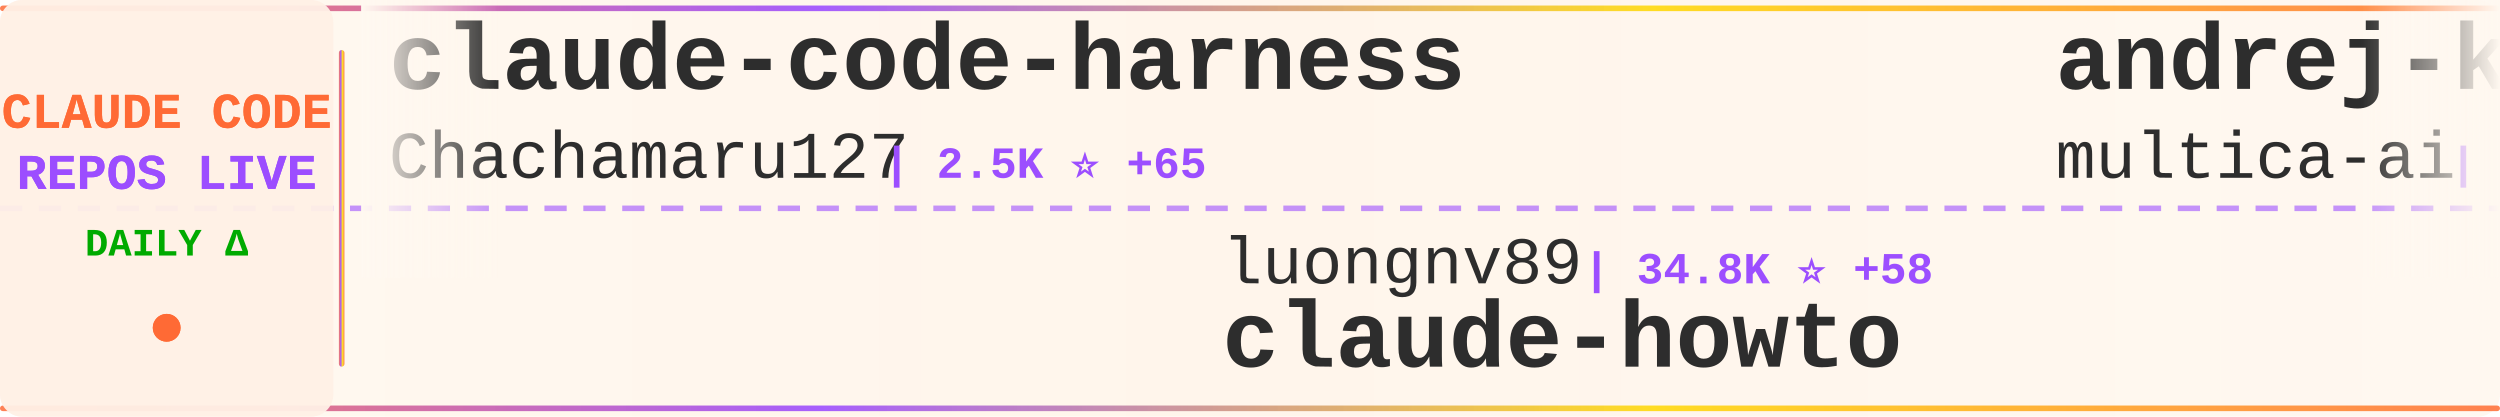
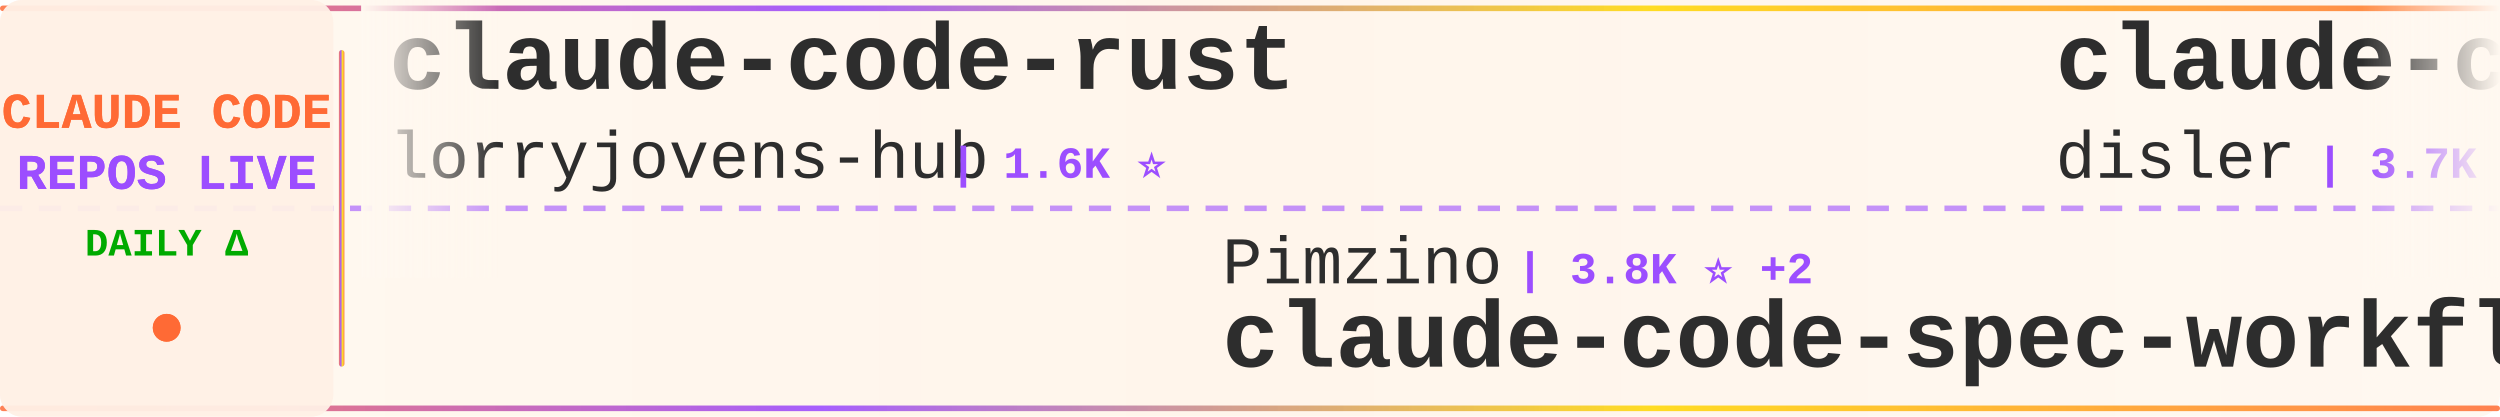
<svg xmlns="http://www.w3.org/2000/svg" width="900" height="150">
  <defs>
    <linearGradient id="tickerBg" x1="0%" y1="0%" x2="100%" y2="0%">
      <stop offset="0%" style="stop-color:#fff8f0;stop-opacity:0.98" />
      <stop offset="50%" style="stop-color:#fff5eb;stop-opacity:1" />
      <stop offset="100%" style="stop-color:#fff8f0;stop-opacity:0.98" />
    </linearGradient>
    <linearGradient id="borderGrad" x1="0%" y1="0%" x2="100%" y2="0%">
      <stop offset="0%" style="stop-color:#FF6B35;stop-opacity:0.85">
        <animate attributeName="stop-opacity" values="0.85;1;0.85" dur="2s" repeatCount="indefinite" />
      </stop>
      <stop offset="33%" style="stop-color:#9C4EFF;stop-opacity:0.9">
        <animate attributeName="stop-opacity" values="0.9;1;0.9" dur="2.2s" repeatCount="indefinite" />
      </stop>
      <stop offset="66%" style="stop-color:#FFD700;stop-opacity:0.85">
        <animate attributeName="stop-opacity" values="0.85;1;0.85" dur="1.8s" repeatCount="indefinite" />
      </stop>
      <stop offset="100%" style="stop-color:#FF6B35;stop-opacity:0.85">
        <animate attributeName="stop-opacity" values="0.85;1;0.85" dur="2s" repeatCount="indefinite" />
      </stop>
    </linearGradient>
    <filter id="textGlow">
      <feGaussianBlur stdDeviation="0.15" result="coloredBlur" />
      <feMerge>
        <feMergeNode in="coloredBlur" />
        <feMergeNode in="SourceGraphic" />
      </feMerge>
    </filter>
    <filter id="metricGlow">
      <feGaussianBlur stdDeviation="0.2" result="coloredBlur" />
      <feMerge>
        <feMergeNode in="coloredBlur" />
        <feMergeNode in="SourceGraphic" />
      </feMerge>
    </filter>
    <linearGradient id="leftFade" x1="0%" y1="0%" x2="100%" y2="0%">
      <stop offset="0%" style="stop-color:#fff8f0;stop-opacity:1" />
      <stop offset="100%" style="stop-color:#fff8f0;stop-opacity:0" />
    </linearGradient>
    <linearGradient id="rightFade" x1="0%" y1="0%" x2="100%" y2="0%">
      <stop offset="0%" style="stop-color:#fff8f0;stop-opacity:0" />
      <stop offset="100%" style="stop-color:#fff8f0;stop-opacity:1" />
    </linearGradient>
  </defs>
  <rect width="900" height="150" fill="url(#tickerBg)" rx="8" />
  <rect x="0" y="2" width="900" height="2" fill="url(#borderGrad)" rx="1" />
  <rect x="0" y="146" width="900" height="2" fill="url(#borderGrad)" rx="1" />
  <line x1="0" y1="75" x2="900" y2="75" stroke="#9C4EFF" stroke-width="2" stroke-dasharray="8 6" opacity="0.6" />
  <rect x="0" y="0" width="120" height="150" fill="#fff0e6" opacity="0.95" rx="8" />
  <text x="60" y="46" font-family="'Courier New', monospace" font-size="18" font-weight="bold" fill="#FF6B35" text-anchor="middle" filter="url(#textGlow)">
    CLAUDE CODE
  </text>
  <text x="60" y="68" font-family="'Courier New', monospace" font-size="18" font-weight="bold" fill="#9C4EFF" text-anchor="middle" filter="url(#textGlow)">
    REPOS LIVE
  </text>
  <text x="60" y="92" font-family="'Courier New', monospace" font-size="14" font-weight="bold" fill="#00aa00" text-anchor="middle">
    DAILY Δ
  </text>
  <circle cx="60" cy="118" r="5" fill="#FF6B35" filter="url(#metricGlow)">
    <animate attributeName="r" values="4;6;4" dur="1.5s" repeatCount="indefinite" />
    <animate attributeName="opacity" values="0.6;1;0.6" dur="1.5s" repeatCount="indefinite" />
  </circle>
  <rect x="122" y="18" width="2" height="114" fill="url(#borderGrad)" rx="1" />
  <clipPath id="tickerClip">
    <rect x="130" y="0" width="770" height="150" />
  </clipPath>
  <g clip-path="url(#tickerClip)">
    <g id="tickerItems">
      <animateTransform attributeName="transform" attributeType="XML" type="translate" from="0 0" to="-3000 0" dur="54s" repeatCount="indefinite" />
      <g transform="translate(0, 0)">
-         <text x="140" y="32" font-family="'Courier New', monospace" font-size="34" font-weight="bold" fill="#2d2d2d">claude-code-harness</text>
-         <text x="140" y="64" font-family="'Courier New', monospace" font-size="24" font-weight="normal" fill="#2d2d2d" opacity="1.0">Chachamaru127</text>
-         <text x="318" y="64" font-family="'Courier New', monospace" font-size="16" font-weight="bold" fill="#9C4EFF"> | 2.5K ⭐ +65</text>
+         <text x="140" y="32" font-family="'Courier New', monospace" font-size="34" font-weight="bold" fill="#2d2d2d">claude-code-rust</text>
+         <text x="140" y="64" font-family="'Courier New', monospace" font-size="24" font-weight="normal" fill="#2d2d2d" opacity="1.0">lorryjovens-hub</text>
+         <text x="342" y="64" font-family="'Courier New', monospace" font-size="16" font-weight="bold" fill="#9C4EFF"> | 1.6K ⭐</text>
      </g>
      <g transform="translate(300, 0)">
-         <text x="140" y="102" font-family="'Courier New', monospace" font-size="24" font-weight="normal" fill="#2d2d2d" opacity="1.0">luongnv89</text>
-         <text x="270" y="102" font-family="'Courier New', monospace" font-size="16" font-weight="bold" fill="#9C4EFF"> | 34.8K ⭐ +58</text>
-         <text x="140" y="132" font-family="'Courier New', monospace" font-size="34" font-weight="bold" fill="#2d2d2d">claude-howto</text>
+         <text x="140" y="102" font-family="'Courier New', monospace" font-size="24" font-weight="normal" fill="#2d2d2d" opacity="1.0">Pimzino</text>
+         <text x="246" y="102" font-family="'Courier New', monospace" font-size="16" font-weight="bold" fill="#9C4EFF"> | 3.8K ⭐ +2</text>
+         <text x="140" y="132" font-family="'Courier New', monospace" font-size="34" font-weight="bold" fill="#2d2d2d">claude-code-spec-workflo...</text>
      </g>
      <g transform="translate(600, 0)">
-         <text x="140" y="32" font-family="'Courier New', monospace" font-size="34" font-weight="bold" fill="#2d2d2d">andrej-karpathy-skills</text>
-         <text x="140" y="64" font-family="'Courier New', monospace" font-size="24" font-weight="normal" fill="#2d2d2d" opacity="1.0">multica-ai</text>
-         <text x="282" y="64" font-family="'Courier New', monospace" font-size="16" font-weight="bold" fill="#9C4EFF"> | 165.8K ⭐ +1.2K</text>
+         <text x="140" y="32" font-family="'Courier New', monospace" font-size="34" font-weight="bold" fill="#2d2d2d">claude-code-hooks-master...</text>
+         <text x="140" y="64" font-family="'Courier New', monospace" font-size="24" font-weight="normal" fill="#2d2d2d" opacity="1.0">disler</text>
+         <text x="234" y="64" font-family="'Courier New', monospace" font-size="16" font-weight="bold" fill="#9C4EFF"> | 3.7K ⭐ +4</text>
      </g>
      <g transform="translate(900, 0)">
-         <text x="140" y="102" font-family="'Courier New', monospace" font-size="24" font-weight="normal" fill="#2d2d2d" opacity="1.0">kodu-ai</text>
-         <text x="246" y="102" font-family="'Courier New', monospace" font-size="16" font-weight="bold" fill="#9C4EFF"> | 5.3K ⭐</text>
-         <text x="140" y="132" font-family="'Courier New', monospace" font-size="34" font-weight="bold" fill="#2d2d2d">claude-coder</text>
+         <text x="140" y="102" font-family="'Courier New', monospace" font-size="24" font-weight="normal" fill="#2d2d2d" opacity="1.0">sugyan</text>
+         <text x="234" y="102" font-family="'Courier New', monospace" font-size="16" font-weight="bold" fill="#9C4EFF"> | 1.1K ⭐</text>
+         <text x="140" y="132" font-family="'Courier New', monospace" font-size="34" font-weight="bold" fill="#2d2d2d">claude-code-webui</text>
      </g>
      <g transform="translate(1200, 0)">
-         <text x="140" y="32" font-family="'Courier New', monospace" font-size="34" font-weight="bold" fill="#2d2d2d">ralph-claude-code</text>
-         <text x="140" y="64" font-family="'Courier New', monospace" font-size="24" font-weight="normal" fill="#2d2d2d" opacity="1.0">frankbria</text>
-         <text x="270" y="64" font-family="'Courier New', monospace" font-size="16" font-weight="bold" fill="#9C4EFF"> | 9.2K ⭐ +4</text>
+         <text x="140" y="32" font-family="'Courier New', monospace" font-size="34" font-weight="bold" fill="#2d2d2d">free-claude-code</text>
+         <text x="140" y="64" font-family="'Courier New', monospace" font-size="24" font-weight="normal" fill="#2d2d2d" opacity="1.0">Alishahryar1</text>
+         <text x="306" y="64" font-family="'Courier New', monospace" font-size="16" font-weight="bold" fill="#9C4EFF"> | 31.9K ⭐ +277</text>
      </g>
      <g transform="translate(1500, 0)">
-         <text x="140" y="102" font-family="'Courier New', monospace" font-size="24" font-weight="normal" fill="#2d2d2d" opacity="1.0">lintsinghua</text>
-         <text x="294" y="102" font-family="'Courier New', monospace" font-size="16" font-weight="bold" fill="#9C4EFF"> | 3.5K ⭐ +13</text>
-         <text x="140" y="132" font-family="'Courier New', monospace" font-size="34" font-weight="bold" fill="#2d2d2d">claude-code-book</text>
+         <text x="140" y="102" font-family="'Courier New', monospace" font-size="24" font-weight="normal" fill="#2d2d2d" opacity="1.0">sickn33</text>
+         <text x="246" y="102" font-family="'Courier New', monospace" font-size="16" font-weight="bold" fill="#9C4EFF"> | 39.5K ⭐ +117</text>
+         <text x="140" y="132" font-family="'Courier New', monospace" font-size="34" font-weight="bold" fill="#2d2d2d">antigravity-awesome-skil...</text>
      </g>
      <g transform="translate(1800, 0)">
-         <text x="140" y="32" font-family="'Courier New', monospace" font-size="34" font-weight="bold" fill="#2d2d2d">Claude-Code</text>
-         <text x="140" y="64" font-family="'Courier New', monospace" font-size="24" font-weight="normal" fill="#2d2d2d" opacity="1.0">pengchengneo</text>
-         <text x="306" y="64" font-family="'Courier New', monospace" font-size="16" font-weight="bold" fill="#9C4EFF"> | 1.4K ⭐ +4</text>
+         <text x="140" y="32" font-family="'Courier New', monospace" font-size="34" font-weight="bold" fill="#2d2d2d">claude-code-sourcemap</text>
+         <text x="140" y="64" font-family="'Courier New', monospace" font-size="24" font-weight="normal" fill="#2d2d2d" opacity="1.0">Hyper66666</text>
+         <text x="282" y="64" font-family="'Courier New', monospace" font-size="16" font-weight="bold" fill="#9C4EFF"> | 215 ⭐</text>
      </g>
      <g transform="translate(2100, 0)">
-         <text x="140" y="102" font-family="'Courier New', monospace" font-size="24" font-weight="normal" fill="#2d2d2d" opacity="1.0">anthropics</text>
-         <text x="282" y="102" font-family="'Courier New', monospace" font-size="16" font-weight="bold" fill="#9C4EFF"> | 145.6K ⭐ +516</text>
-         <text x="140" y="132" font-family="'Courier New', monospace" font-size="34" font-weight="bold" fill="#2d2d2d">skills</text>
+         <text x="140" y="102" font-family="'Courier New', monospace" font-size="24" font-weight="normal" fill="#2d2d2d" opacity="1.0">shareAI-lab</text>
+         <text x="294" y="102" font-family="'Courier New', monospace" font-size="16" font-weight="bold" fill="#9C4EFF"> | 64.3K ⭐ +219</text>
+         <text x="140" y="132" font-family="'Courier New', monospace" font-size="34" font-weight="bold" fill="#2d2d2d">learn-claude-code</text>
      </g>
      <g transform="translate(2400, 0)">
-         <text x="140" y="32" font-family="'Courier New', monospace" font-size="34" font-weight="bold" fill="#2d2d2d">Claude-Code</text>
-         <text x="140" y="64" font-family="'Courier New', monospace" font-size="24" font-weight="normal" fill="#2d2d2d" opacity="1.0">KPR111</text>
-         <text x="234" y="64" font-family="'Courier New', monospace" font-size="16" font-weight="bold" fill="#9C4EFF"> | 18 ⭐</text>
+         <text x="140" y="32" font-family="'Courier New', monospace" font-size="34" font-weight="bold" fill="#2d2d2d">claude-code-tips</text>
+         <text x="140" y="64" font-family="'Courier New', monospace" font-size="24" font-weight="normal" fill="#2d2d2d" opacity="1.0">ykdojo</text>
+         <text x="234" y="64" font-family="'Courier New', monospace" font-size="16" font-weight="bold" fill="#9C4EFF"> | 8.6K ⭐ +16</text>
      </g>
      <g transform="translate(2700, 0)">
-         <text x="140" y="102" font-family="'Courier New', monospace" font-size="24" font-weight="normal" fill="#2d2d2d" opacity="1.0">Alishahryar1</text>
-         <text x="306" y="102" font-family="'Courier New', monospace" font-size="16" font-weight="bold" fill="#9C4EFF"> | 31.8K ⭐ +278</text>
-         <text x="140" y="132" font-family="'Courier New', monospace" font-size="34" font-weight="bold" fill="#2d2d2d">free-claude-code</text>
+         <text x="140" y="102" font-family="'Courier New', monospace" font-size="24" font-weight="normal" fill="#2d2d2d" opacity="1.0">shanraisshan</text>
+         <text x="306" y="102" font-family="'Courier New', monospace" font-size="16" font-weight="bold" fill="#9C4EFF"> | 56.1K ⭐ +187</text>
+         <text x="140" y="132" font-family="'Courier New', monospace" font-size="34" font-weight="bold" fill="#2d2d2d">claude-code-best-practic...</text>
      </g>
      <g transform="translate(3000, 0)">
-         <text x="140" y="32" font-family="'Courier New', monospace" font-size="34" font-weight="bold" fill="#2d2d2d">claude-code-harness</text>
-         <text x="140" y="64" font-family="'Courier New', monospace" font-size="24" font-weight="normal" fill="#2d2d2d" opacity="1.0">Chachamaru127</text>
-         <text x="318" y="64" font-family="'Courier New', monospace" font-size="16" font-weight="bold" fill="#9C4EFF"> | 2.5K ⭐ +65</text>
+         <text x="140" y="32" font-family="'Courier New', monospace" font-size="34" font-weight="bold" fill="#2d2d2d">claude-code-rust</text>
+         <text x="140" y="64" font-family="'Courier New', monospace" font-size="24" font-weight="normal" fill="#2d2d2d" opacity="1.0">lorryjovens-hub</text>
+         <text x="342" y="64" font-family="'Courier New', monospace" font-size="16" font-weight="bold" fill="#9C4EFF"> | 1.6K ⭐</text>
      </g>
      <g transform="translate(3300, 0)">
-         <text x="140" y="102" font-family="'Courier New', monospace" font-size="24" font-weight="normal" fill="#2d2d2d" opacity="1.0">luongnv89</text>
-         <text x="270" y="102" font-family="'Courier New', monospace" font-size="16" font-weight="bold" fill="#9C4EFF"> | 34.8K ⭐ +58</text>
-         <text x="140" y="132" font-family="'Courier New', monospace" font-size="34" font-weight="bold" fill="#2d2d2d">claude-howto</text>
+         <text x="140" y="102" font-family="'Courier New', monospace" font-size="24" font-weight="normal" fill="#2d2d2d" opacity="1.0">Pimzino</text>
+         <text x="246" y="102" font-family="'Courier New', monospace" font-size="16" font-weight="bold" fill="#9C4EFF"> | 3.8K ⭐ +2</text>
+         <text x="140" y="132" font-family="'Courier New', monospace" font-size="34" font-weight="bold" fill="#2d2d2d">claude-code-spec-workflo...</text>
      </g>
      <g transform="translate(3600, 0)">
-         <text x="140" y="32" font-family="'Courier New', monospace" font-size="34" font-weight="bold" fill="#2d2d2d">andrej-karpathy-skills</text>
-         <text x="140" y="64" font-family="'Courier New', monospace" font-size="24" font-weight="normal" fill="#2d2d2d" opacity="1.0">multica-ai</text>
-         <text x="282" y="64" font-family="'Courier New', monospace" font-size="16" font-weight="bold" fill="#9C4EFF"> | 165.8K ⭐ +1.2K</text>
+         <text x="140" y="32" font-family="'Courier New', monospace" font-size="34" font-weight="bold" fill="#2d2d2d">claude-code-hooks-master...</text>
+         <text x="140" y="64" font-family="'Courier New', monospace" font-size="24" font-weight="normal" fill="#2d2d2d" opacity="1.0">disler</text>
+         <text x="234" y="64" font-family="'Courier New', monospace" font-size="16" font-weight="bold" fill="#9C4EFF"> | 3.7K ⭐ +4</text>
      </g>
      <g transform="translate(3900, 0)">
-         <text x="140" y="102" font-family="'Courier New', monospace" font-size="24" font-weight="normal" fill="#2d2d2d" opacity="1.0">kodu-ai</text>
-         <text x="246" y="102" font-family="'Courier New', monospace" font-size="16" font-weight="bold" fill="#9C4EFF"> | 5.3K ⭐</text>
-         <text x="140" y="132" font-family="'Courier New', monospace" font-size="34" font-weight="bold" fill="#2d2d2d">claude-coder</text>
+         <text x="140" y="102" font-family="'Courier New', monospace" font-size="24" font-weight="normal" fill="#2d2d2d" opacity="1.0">sugyan</text>
+         <text x="234" y="102" font-family="'Courier New', monospace" font-size="16" font-weight="bold" fill="#9C4EFF"> | 1.1K ⭐</text>
+         <text x="140" y="132" font-family="'Courier New', monospace" font-size="34" font-weight="bold" fill="#2d2d2d">claude-code-webui</text>
      </g>
    </g>
  </g>
  <rect x="130" y="0" width="50" height="100" fill="url(#leftFade)" />
  <rect x="850" y="0" width="50" height="100" fill="url(#rightFade)" />
</svg>
